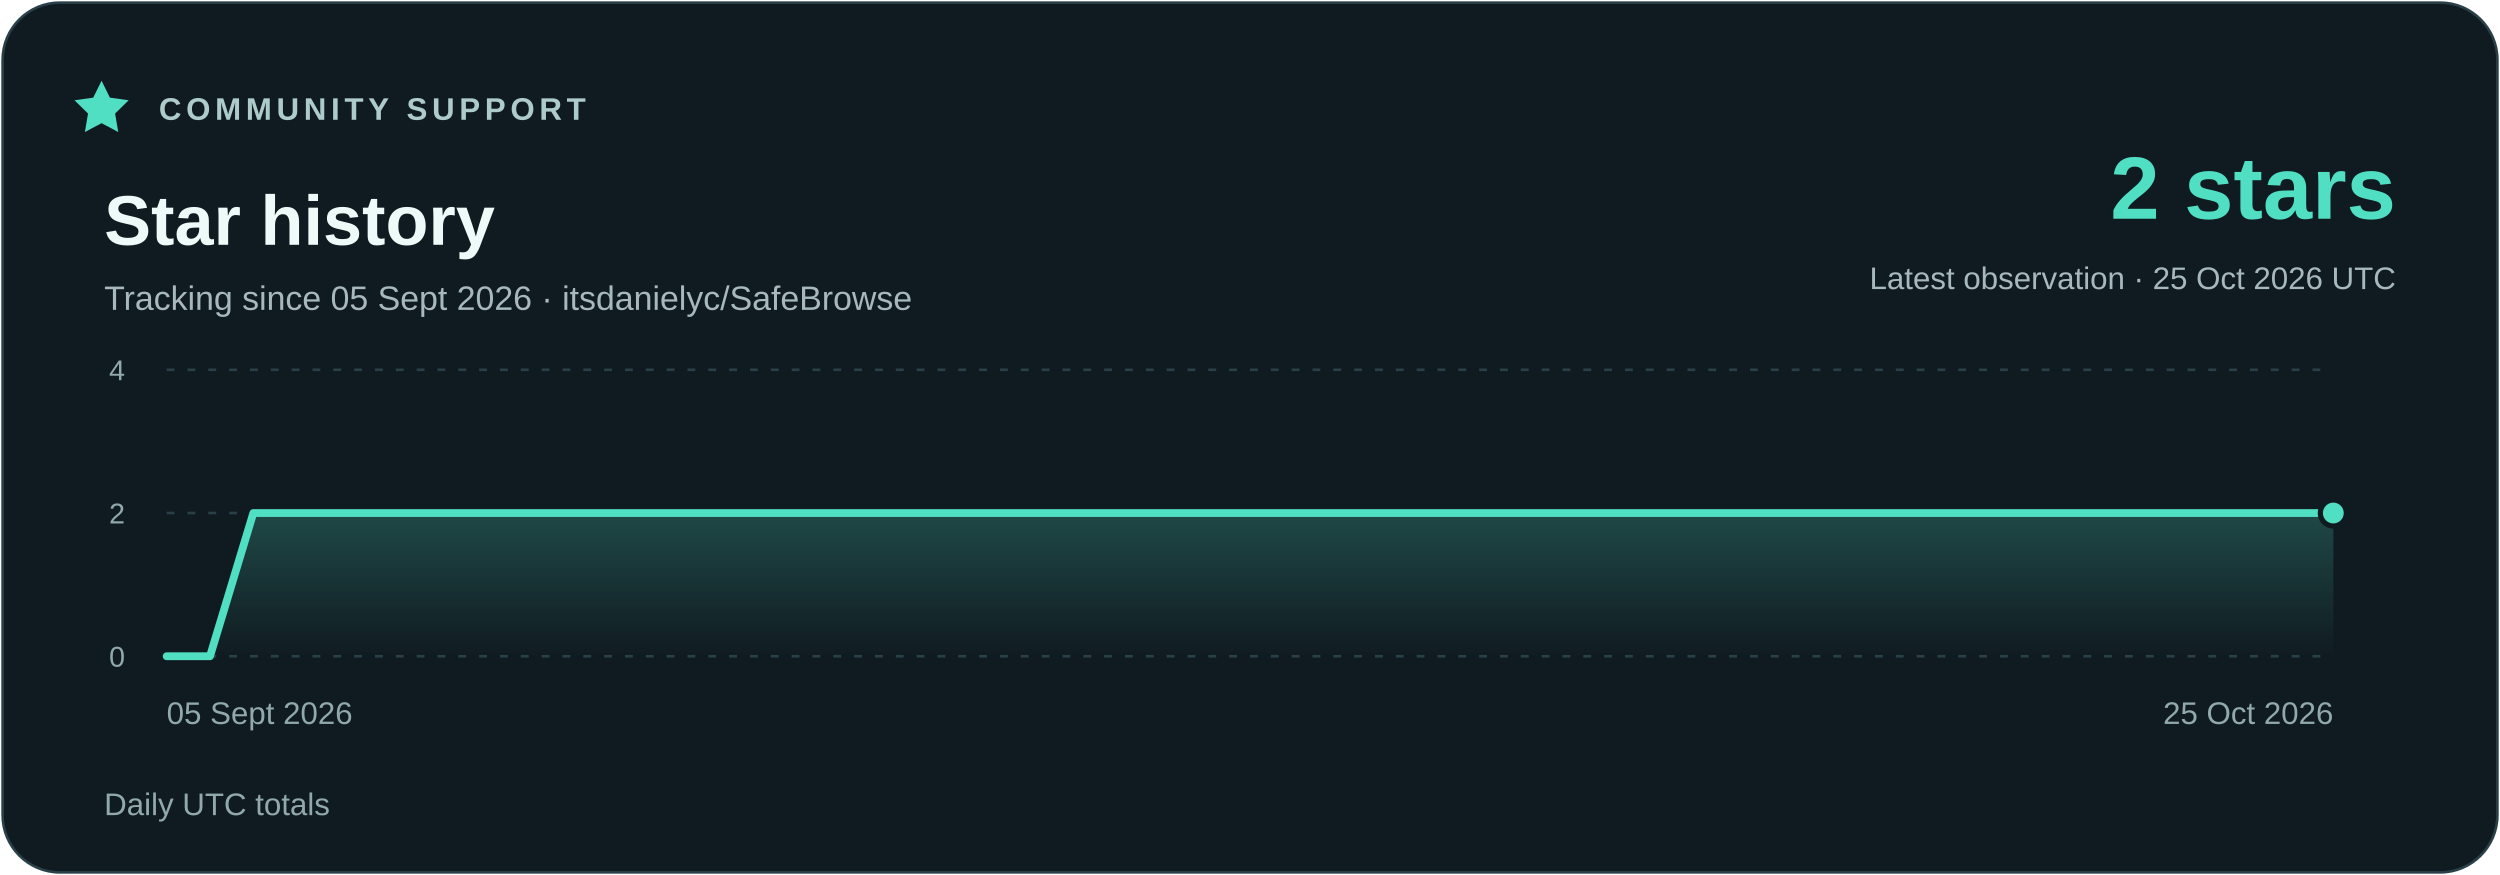
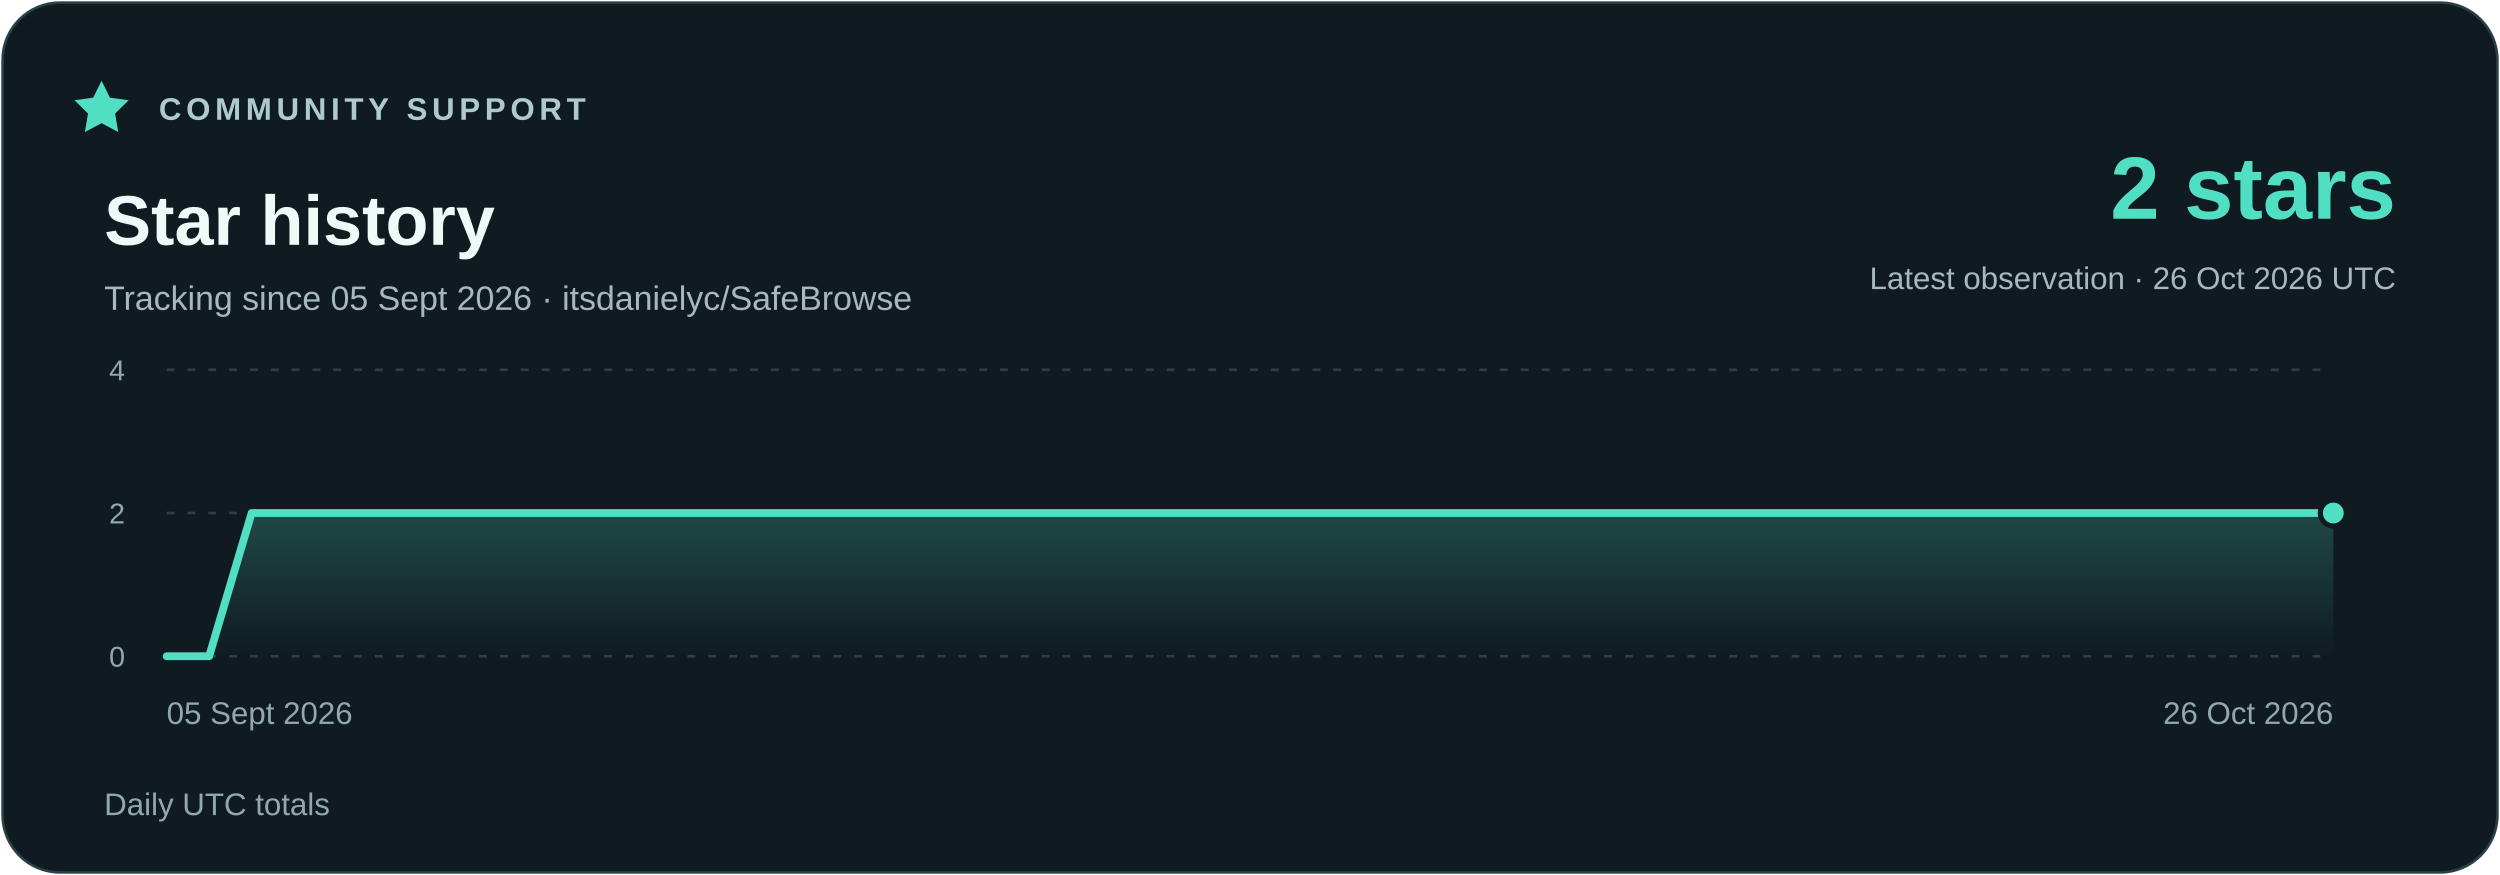
<svg xmlns="http://www.w3.org/2000/svg" width="960" height="336" viewBox="0 0 960 336" role="img" aria-labelledby="title description">
  <defs>
    <linearGradient id="area" x1="0" y1="0" x2="0" y2="1">
      <stop stop-color="#51dfc4" stop-opacity=".23" />
      <stop offset="1" stop-color="#51dfc4" stop-opacity="0" />
    </linearGradient>
  </defs>
  <rect x="1" y="1" width="958" height="334" rx="22" fill="#101b21" stroke="#294048" />
  <g font-family="Segoe UI,Arial,sans-serif">
    <path d="m39 31 3.2 6.5 7.2 1-5.2 5.1 1.2 7.1-6.4-3.4-6.4 3.4 1.2-7.1-5.2-5.1 7.2-1z" fill="#51dfc4" />
    <text x="61" y="46" fill="#adcbc9" font-size="12" font-weight="700" letter-spacing="1.8">COMMUNITY SUPPORT</text>
    <text x="40" y="94" fill="#eefaf7" font-size="27" font-weight="700">Star history</text>
    <text x="40" y="119" fill="#a7b9bc" font-size="13">Tracking since 05 Sept 2026 · itsdanielyc/SafeBrowse</text>
    <text x="920" y="84" fill="#51dfc4" font-size="34" font-weight="700" text-anchor="end">2 stars</text>
-     <text x="920" y="111" fill="#a7b9bc" font-size="12" text-anchor="end">Latest observation · 25 Oct 2026 UTC</text>
+     <text x="920" y="111" fill="#a7b9bc" font-size="12" text-anchor="end">Latest observation · 26 Oct 2026 UTC</text>
    <path d="M64 252H896" stroke="#294048" stroke-dasharray="3 5" />
    <text x="48" y="256" fill="#91a9ad" font-size="11" text-anchor="end">0</text>
    <path d="M64 197H896" stroke="#294048" stroke-dasharray="3 5" />
    <text x="48" y="201" fill="#91a9ad" font-size="11" text-anchor="end">2</text>
    <path d="M64 142H896" stroke="#294048" stroke-dasharray="3 5" />
    <text x="48" y="146" fill="#91a9ad" font-size="11" text-anchor="end">4</text>
-     <polygon points="64,252 64.00,252.00 80.64,252.00 97.28,197.00 113.92,197.00 130.56,197.00 147.20,197.00 163.84,197.00 180.48,197.00 197.12,197.00 213.76,197.00 230.40,197.00 247.04,197.00 263.68,197.00 280.32,197.00 296.96,197.00 313.60,197.00 330.24,197.00 346.88,197.00 363.52,197.00 380.16,197.00 396.80,197.00 413.44,197.00 430.08,197.00 446.72,197.00 463.36,197.00 480.00,197.00 496.64,197.00 513.28,197.00 529.92,197.00 546.56,197.00 563.20,197.00 579.84,197.00 596.48,197.00 613.12,197.00 629.76,197.00 646.40,197.00 663.04,197.00 679.68,197.00 696.32,197.00 712.96,197.00 729.60,197.00 746.24,197.00 762.88,197.00 779.52,197.00 796.16,197.00 812.80,197.00 829.44,197.00 846.08,197.00 862.72,197.00 879.36,197.00 896.00,197.00 896,252" fill="url(#area)" />
-     <polyline points="64.00,252.00 80.64,252.00 97.28,197.00 113.92,197.00 130.56,197.00 147.20,197.00 163.84,197.00 180.48,197.00 197.12,197.00 213.76,197.00 230.40,197.00 247.04,197.00 263.68,197.00 280.32,197.00 296.96,197.00 313.60,197.00 330.24,197.00 346.88,197.00 363.52,197.00 380.16,197.00 396.80,197.00 413.44,197.00 430.08,197.00 446.72,197.00 463.36,197.00 480.00,197.00 496.64,197.00 513.28,197.00 529.92,197.00 546.56,197.00 563.20,197.00 579.84,197.00 596.48,197.00 613.12,197.00 629.76,197.00 646.40,197.00 663.04,197.00 679.68,197.00 696.32,197.00 712.96,197.00 729.60,197.00 746.24,197.00 762.88,197.00 779.52,197.00 796.16,197.00 812.80,197.00 829.44,197.00 846.08,197.00 862.72,197.00 879.36,197.00 896.00,197.00" fill="none" stroke="#51dfc4" stroke-width="3" stroke-linejoin="round" stroke-linecap="round" />
+     <polygon points="64,252 64.00,252.00 80.31,252.00 96.63,197.00 112.94,197.00 129.25,197.00 145.57,197.00 161.88,197.00 178.20,197.00 194.51,197.00 210.82,197.00 227.14,197.00 243.45,197.00 259.76,197.00 276.08,197.00 292.39,197.00 308.71,197.00 325.02,197.00 341.33,197.00 357.65,197.00 373.96,197.00 390.27,197.00 406.59,197.00 422.90,197.00 439.22,197.00 455.53,197.00 471.84,197.00 488.16,197.00 504.47,197.00 520.78,197.00 537.10,197.00 553.41,197.00 569.73,197.00 586.04,197.00 602.35,197.00 618.67,197.00 634.98,197.00 651.29,197.00 667.61,197.00 683.92,197.00 700.24,197.00 716.55,197.00 732.86,197.00 749.18,197.00 765.49,197.00 781.80,197.00 798.12,197.00 814.43,197.00 830.75,197.00 847.06,197.00 863.37,197.00 879.69,197.00 896.00,197.00 896,252" fill="url(#area)" />
+     <polyline points="64.00,252.00 80.31,252.00 96.63,197.00 112.94,197.00 129.25,197.00 145.57,197.00 161.88,197.00 178.20,197.00 194.51,197.00 210.82,197.00 227.14,197.00 243.45,197.00 259.76,197.00 276.08,197.00 292.39,197.00 308.71,197.00 325.02,197.00 341.33,197.00 357.65,197.00 373.96,197.00 390.27,197.00 406.59,197.00 422.90,197.00 439.22,197.00 455.53,197.00 471.84,197.00 488.16,197.00 504.47,197.00 520.78,197.00 537.10,197.00 553.41,197.00 569.73,197.00 586.04,197.00 602.35,197.00 618.67,197.00 634.98,197.00 651.29,197.00 667.61,197.00 683.92,197.00 700.24,197.00 716.55,197.00 732.86,197.00 749.18,197.00 765.49,197.00 781.80,197.00 798.12,197.00 814.43,197.00 830.75,197.00 847.06,197.00 863.37,197.00 879.69,197.00 896.00,197.00" fill="none" stroke="#51dfc4" stroke-width="3" stroke-linejoin="round" stroke-linecap="round" />
    <circle cx="896.00" cy="197.00" r="5" fill="#51dfc4" stroke="#101b21" stroke-width="2" />
    <text x="64" y="278" fill="#91a9ad" font-size="12" text-anchor="start">05 Sept 2026</text>
-     <text x="896" y="278" fill="#91a9ad" font-size="12" text-anchor="end">25 Oct 2026</text>
+     <text x="896" y="278" fill="#91a9ad" font-size="12" text-anchor="end">26 Oct 2026</text>
    <text x="40" y="313" fill="#91a9ad" font-size="12">Daily UTC totals</text>
  </g>
</svg>
